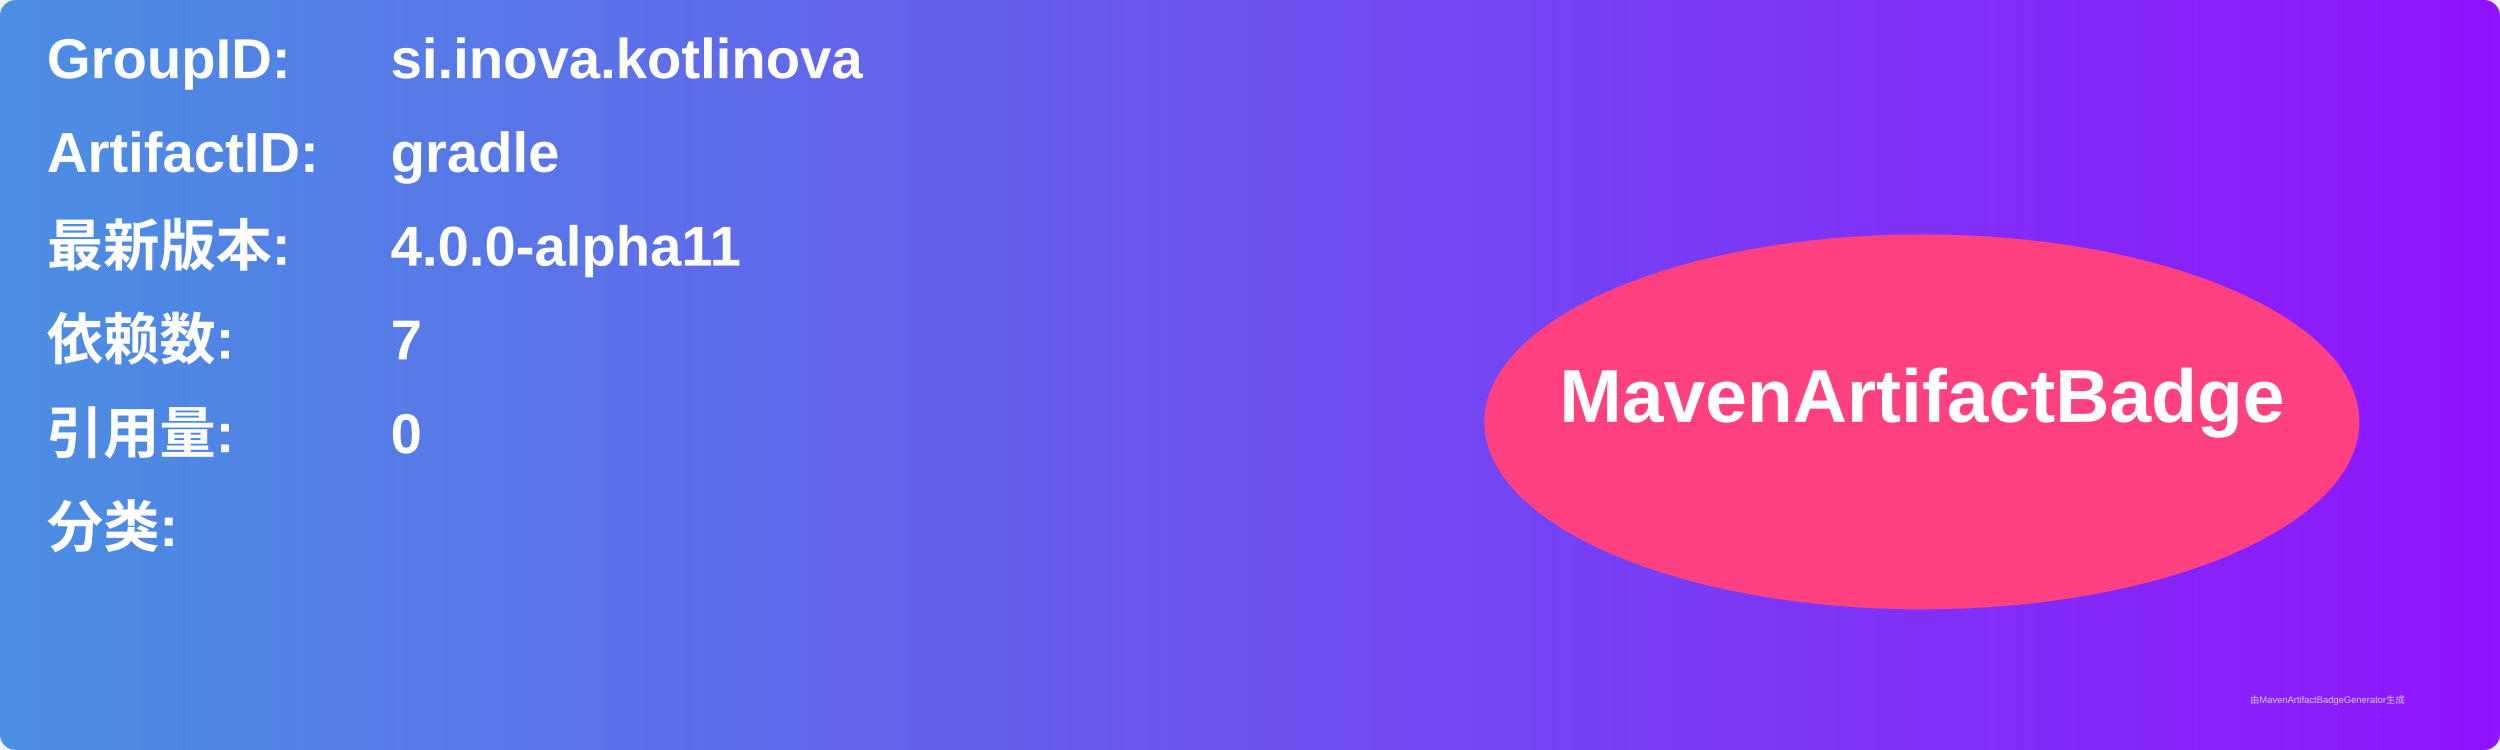
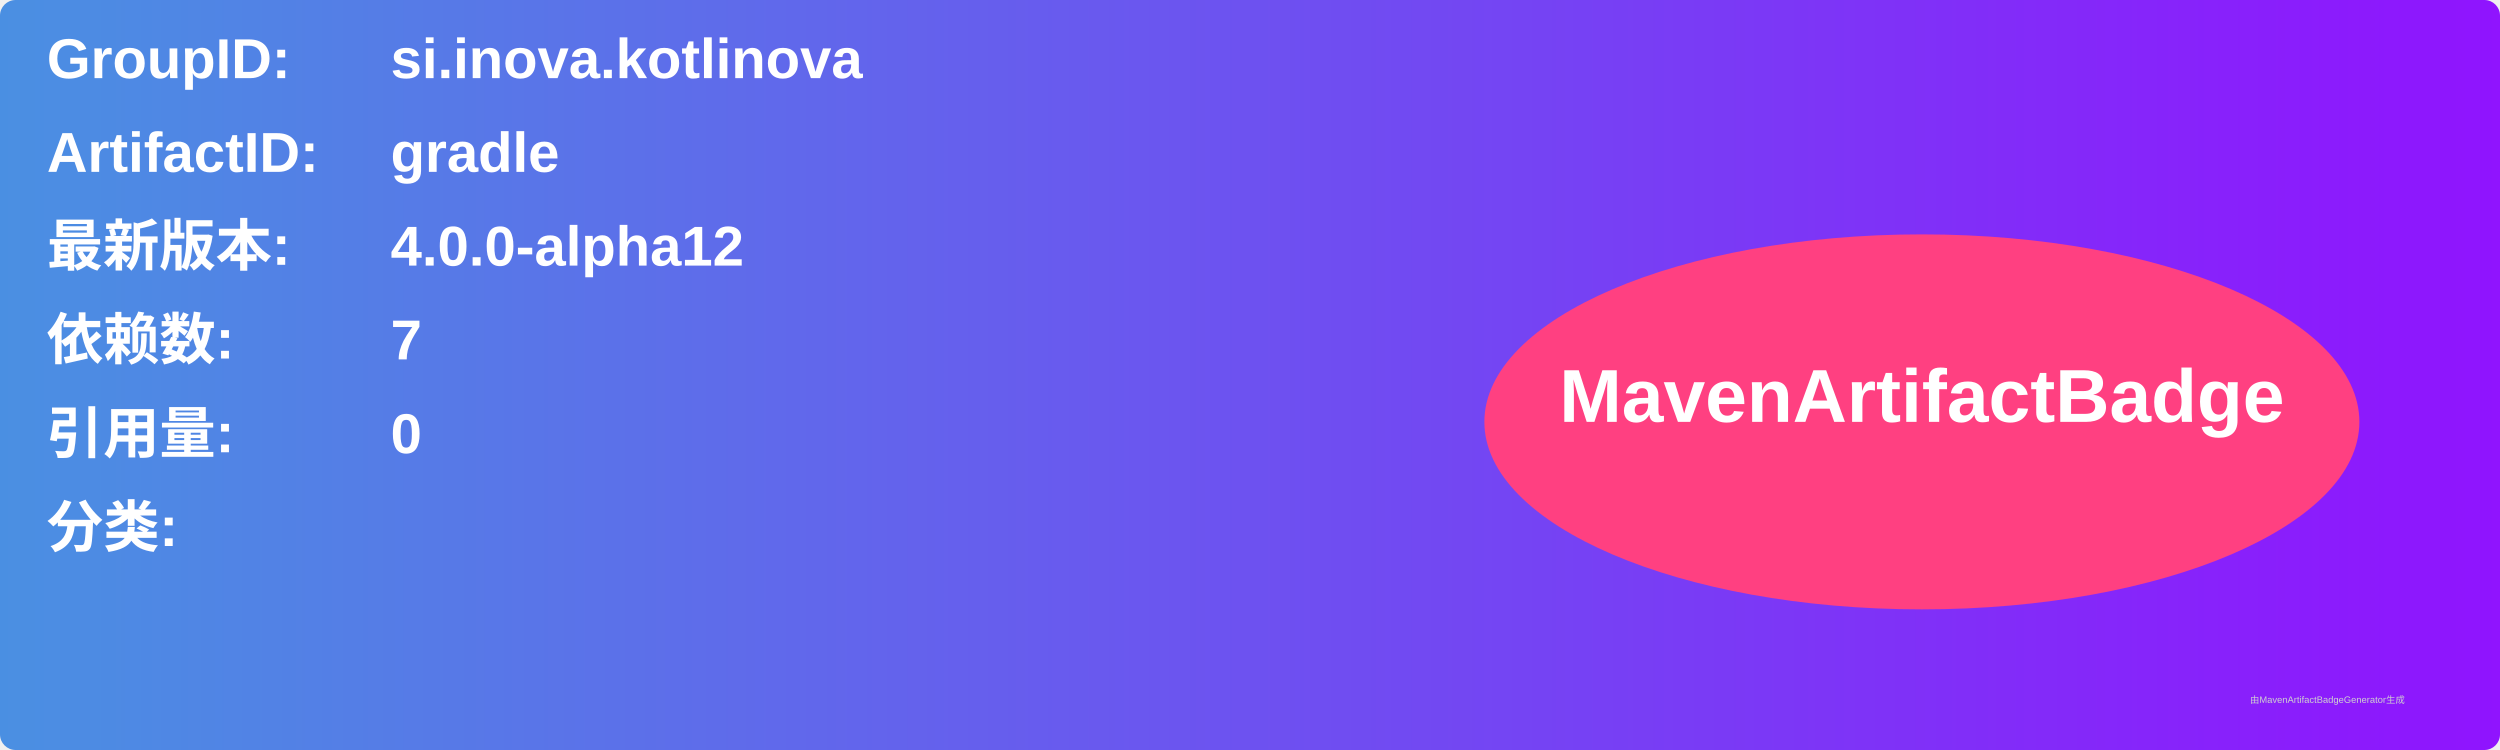
<svg xmlns="http://www.w3.org/2000/svg" width="800" height="240" viewBox="0 0 800 240">
  <linearGradient id="grad" x1="0%" y1="0%" x2="100%" y2="0%">
    <stop offset="0%" stop-color="#4a90e2" />
    <stop offset="100%" stop-color="#9013fe" />
  </linearGradient>
  <rect width="100%" height="100%" rx="5" ry="5" fill="url(#grad)" />
  <g transform="translate(15, 15)">
    <text x="0" y="10" font-family="Arial" font-size="18" fill="white" font-weight="bold" width="260">GroupID:</text>
    <text x="110" y="10" font-family="Arial" font-size="18" fill="white" font-weight="bold" width="460">si.inova.kotlinova</text>
    <text x="0" y="40" font-family="Arial" font-size="18" fill="white" font-weight="bold" width="260">ArtifactID:</text>
    <text x="110" y="40" font-family="Arial" font-size="18" fill="white" font-weight="bold" width="460">gradle</text>
    <text x="0" y="70" font-family="Arial" font-size="18" fill="white" font-weight="bold">最新版本:</text>
    <text x="110" y="70" font-family="Arial" font-size="18" fill="white" font-weight="bold">
-       <tspan font-weight="bold">4.0.0-alpha11</tspan>
+       <tspan font-weight="bold">4.0.0-alpha12</tspan>
    </text>
    <text x="0" y="100" font-family="Arial" font-size="18" fill="white" font-weight="bold">依赖数: </text>
    <text x="110" y="100" font-family="Arial" font-size="18" fill="white">
      <tspan font-weight="bold">7</tspan>
    </text>
    <text x="0" y="130" font-family="Arial" font-size="18" fill="white" font-weight="bold">引用量: </text>
    <text x="110" y="130" font-family="Arial" font-size="18" fill="white">
      <tspan font-weight="bold">0</tspan>
    </text>
    <text x="0" y="160" font-family="Arial" font-size="18" fill="white" font-weight="bold">分类:</text>
    <text x="10" y="190" font-family="Arial" font-size="10" fill="white">
      <tspan font-weight="bold" />
    </text>
    <ellipse cx="600" cy="120" rx="140" ry="60" fill="#ff4081" />
    <text x="600" y="120" text-anchor="middle" font-family="Arial" font-size="24" fill="white" font-weight="bold">MavenArtifactBadge</text>
  </g>
  <text x="720" y="225" font-family="Arial" font-size="3" fill="#d0d0d0">由MavenArtifactBadgeGenerator生成</text>
</svg>
